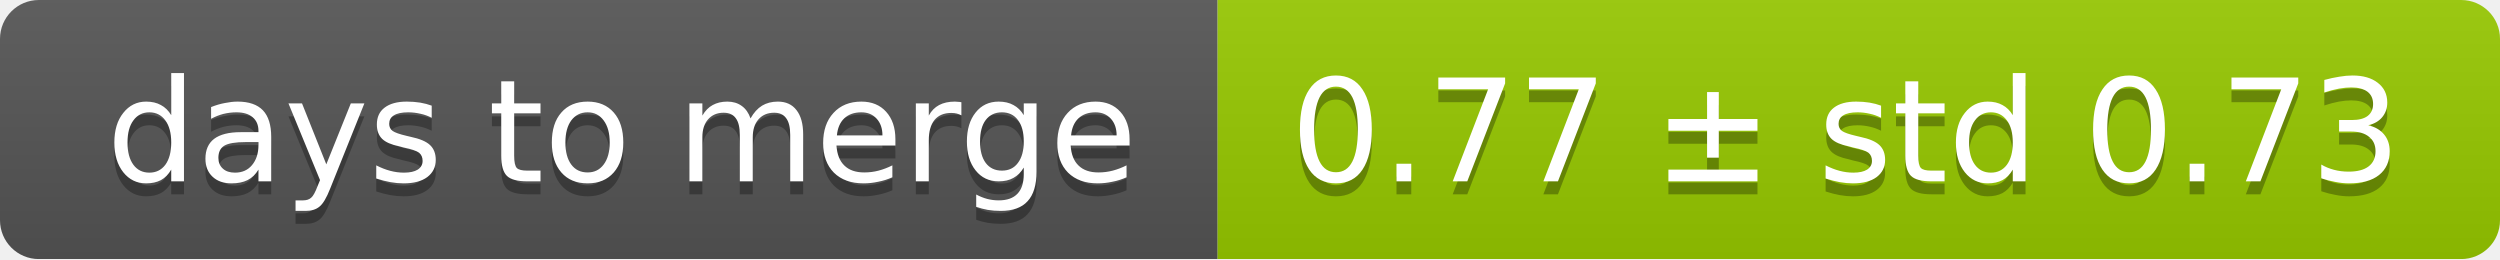
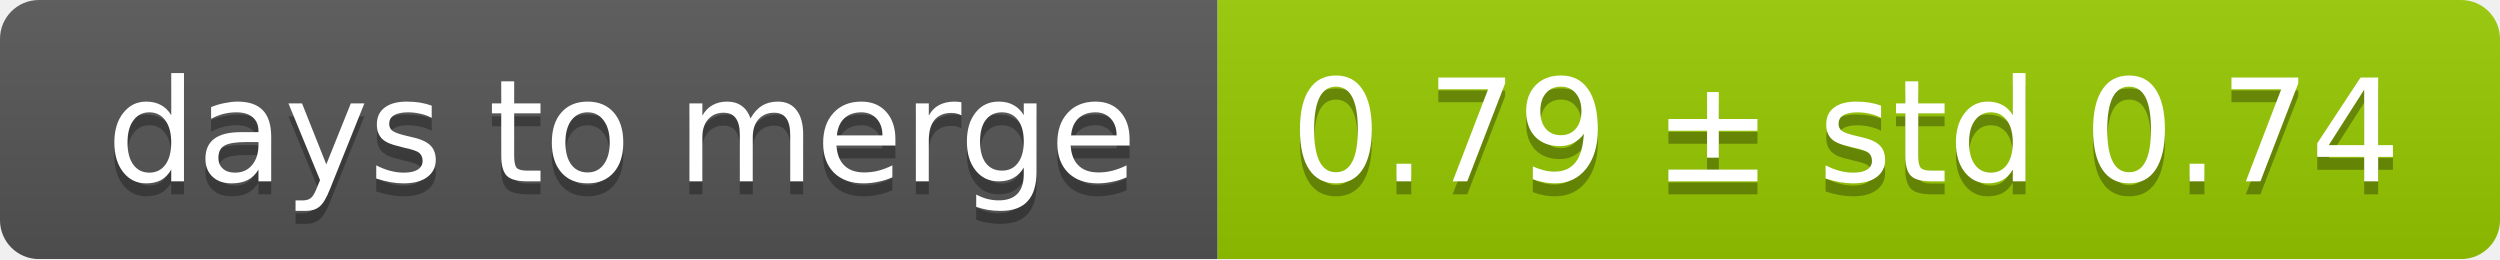
<svg xmlns="http://www.w3.org/2000/svg" width="193" height="20">
  <linearGradient id="smooth" x2="0" y2="100%">
    <stop offset="0" stop-color="#bbb" stop-opacity=".1" />
    <stop offset="1" stop-opacity=".1" />
  </linearGradient>
  <mask id="round">
    <rect width="193" height="20" rx="3" fill="#fff" />
  </mask>
  <g mask="url(#round)">
    <rect width="94" height="20" fill="#555" />
    <rect x="94" width="99" height="20" fill="#97ca00" />
    <rect width="193" height="20" fill="url(#smooth)" />
  </g>
  <g fill="#fff" text-anchor="middle" font-family="DejaVu Sans,Verdana,Geneva,sans-serif" font-size="11">
    <text x="48" y="15" fill="#010101" fill-opacity=".3">days to merge</text>
    <text x="48" y="14">days to merge</text>
-     <text x="142.5" y="15" fill="#010101" fill-opacity=".3">0.77 ± std 0.73</text>
-     <text x="142.5" y="14">0.77 ± std 0.73</text>
+     <text x="142.5" y="15" fill="#010101" fill-opacity=".3">0.79 ± std 0.74</text>
+     <text x="142.5" y="14">0.79 ± std 0.74</text>
  </g>
</svg>
